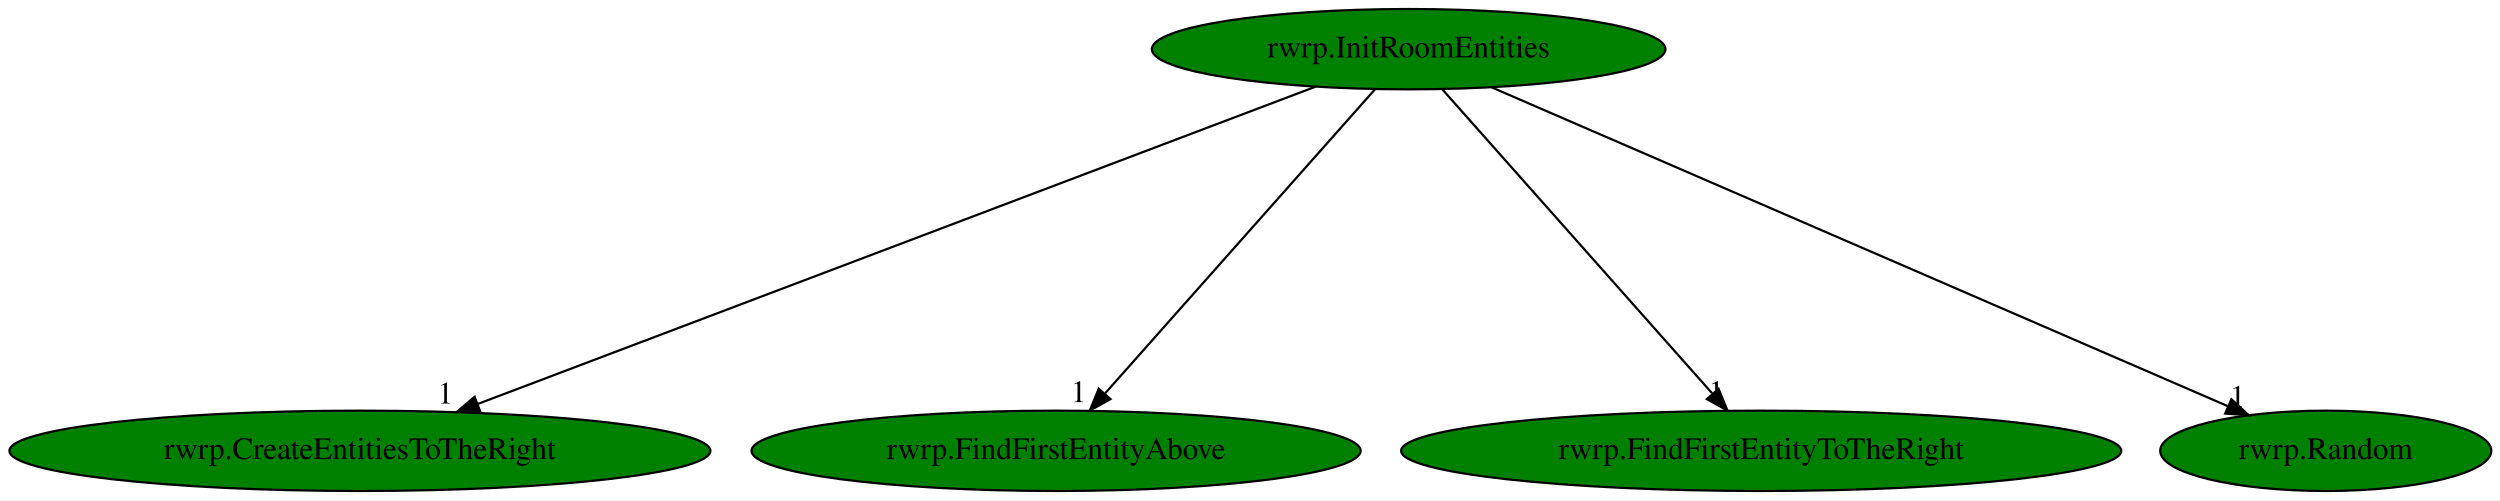
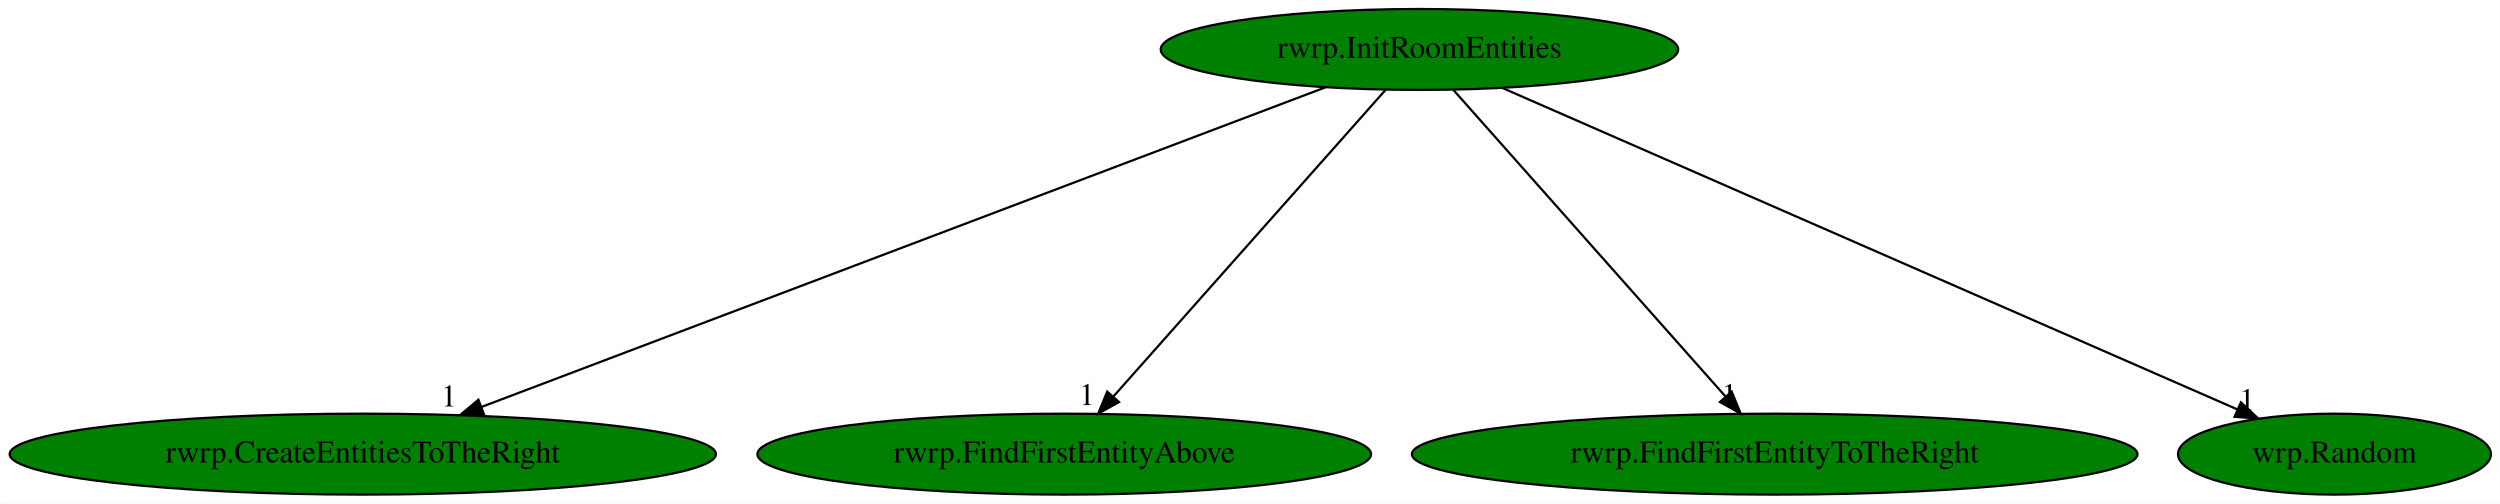
- <svg xmlns="http://www.w3.org/2000/svg" xmlns:xlink="http://www.w3.org/1999/xlink" width="1120pt" height="224pt" viewBox="0.00 0.00 1120.38 224.00">
+ <svg xmlns="http://www.w3.org/2000/svg" xmlns:xlink="http://www.w3.org/1999/xlink" width="1112pt" height="224pt" viewBox="0.00 0.00 1111.83 224.00">
  <g id="graph0" class="graph" transform="scale(1 1) rotate(0) translate(4 220)">
-     <polygon fill="white" stroke="transparent" points="-4,4 -4,-220 1116.38,-220 1116.38,4 -4,4" />
+     <polygon fill="white" stroke="transparent" points="-4,4 -4,-220 1107.83,-220 1107.83,4 -4,4" />
    <g id="node1" class="node">
      <ellipse fill="green" stroke="black" cx="627.29" cy="-198" rx="115.08" ry="18" />
      <text text-anchor="middle" x="627.29" y="-194.3" font-family="Times,serif" font-size="14.00">rwrp.InitRoomEntities</text>
    </g>
    <g id="node2" class="node">
      <g id="a_node2">
        <a xlink:href="rwrp.CreateEntitiesToTheRight.svg" xlink:title="rwrp.CreateEntitiesToTheRight">
          <ellipse fill="green" stroke="black" cx="157.29" cy="-18" rx="157.07" ry="18" />
          <text text-anchor="middle" x="157.29" y="-14.3" font-family="Times,serif" font-size="14.00">rwrp.CreateEntitiesToTheRight</text>
        </a>
      </g>
    </g>
    <g id="edge1" class="edge">
      <path fill="none" stroke="black" d="M585.58,-181.2C499.98,-148.79 304.6,-74.79 210.23,-39.05" />
      <polygon fill="black" stroke="black" points="211.19,-35.67 200.6,-35.4 208.71,-42.22 211.19,-35.67" />
      <text text-anchor="middle" x="195.6" y="-39.2" font-family="Times,serif" font-size="14.00">1</text>
    </g>
    <g id="node3" class="node">
      <g id="a_node3">
        <a xlink:href="rwrp.FindFirstEntityAbove.svg" xlink:title="rwrp.FindFirstEntityAbove">
          <ellipse fill="green" stroke="black" cx="469.29" cy="-18" rx="136.48" ry="18" />
          <text text-anchor="middle" x="469.29" y="-14.3" font-family="Times,serif" font-size="14.00">rwrp.FindFirstEntityAbove</text>
        </a>
      </g>
    </g>
    <g id="edge2" class="edge">
      <path fill="none" stroke="black" d="M612.14,-179.93C584.06,-148.3 523.84,-80.46 491.28,-43.78" />
      <polygon fill="black" stroke="black" points="493.65,-41.17 484.39,-36.02 488.41,-45.82 493.65,-41.17" />
      <text text-anchor="middle" x="479.39" y="-39.82" font-family="Times,serif" font-size="14.00">1</text>
    </g>
    <g id="node4" class="node">
      <g id="a_node4">
        <a xlink:href="rwrp.FindFirstEntityToTheRight.svg" xlink:title="rwrp.FindFirstEntityToTheRight">
          <ellipse fill="green" stroke="black" cx="785.29" cy="-18" rx="161.37" ry="18" />
          <text text-anchor="middle" x="785.29" y="-14.3" font-family="Times,serif" font-size="14.00">rwrp.FindFirstEntityToTheRight</text>
        </a>
      </g>
    </g>
    <g id="edge3" class="edge">
      <path fill="none" stroke="black" d="M642.44,-179.93C670.51,-148.3 730.73,-80.46 763.29,-43.78" />
      <polygon fill="black" stroke="black" points="766.16,-45.82 770.18,-36.02 760.93,-41.17 766.16,-45.82" />
      <text text-anchor="middle" x="765.18" y="-39.82" font-family="Times,serif" font-size="14.00">1</text>
    </g>
    <g id="node5" class="node">
      <g id="a_node5">
-         <a xlink:href="rwrp.Random.svg" xlink:title="rwrp.Random">
-           <ellipse fill="green" stroke="black" cx="1038.29" cy="-18" rx="74.19" ry="18" />
-           <text text-anchor="middle" x="1038.29" y="-14.3" font-family="Times,serif" font-size="14.00">rwrp.Random</text>
+         <a xlink:href="wrp.Random.svg" xlink:title="wrp.Random">
+           <ellipse fill="green" stroke="black" cx="1034.29" cy="-18" rx="69.59" ry="18" />
+           <text text-anchor="middle" x="1034.29" y="-14.3" font-family="Times,serif" font-size="14.00">wrp.Random</text>
        </a>
      </g>
    </g>
    <g id="edge4" class="edge">
-       <path fill="none" stroke="black" d="M664.48,-180.89C740.44,-148 913.02,-73.25 994.35,-38.03" />
-       <polygon fill="black" stroke="black" points="996.01,-41.12 1003.8,-33.94 993.23,-34.7 996.01,-41.12" />
-       <text text-anchor="middle" x="998.8" y="-37.74" font-family="Times,serif" font-size="14.00">1</text>
+       <path fill="none" stroke="black" d="M664.12,-180.89C739.43,-147.95 910.67,-73.06 991.07,-37.9" />
+       <polygon fill="black" stroke="black" points="992.66,-41.03 1000.42,-33.81 989.85,-34.61 992.66,-41.03" />
+       <text text-anchor="middle" x="995.42" y="-37.61" font-family="Times,serif" font-size="14.00">1</text>
    </g>
  </g>
</svg>
